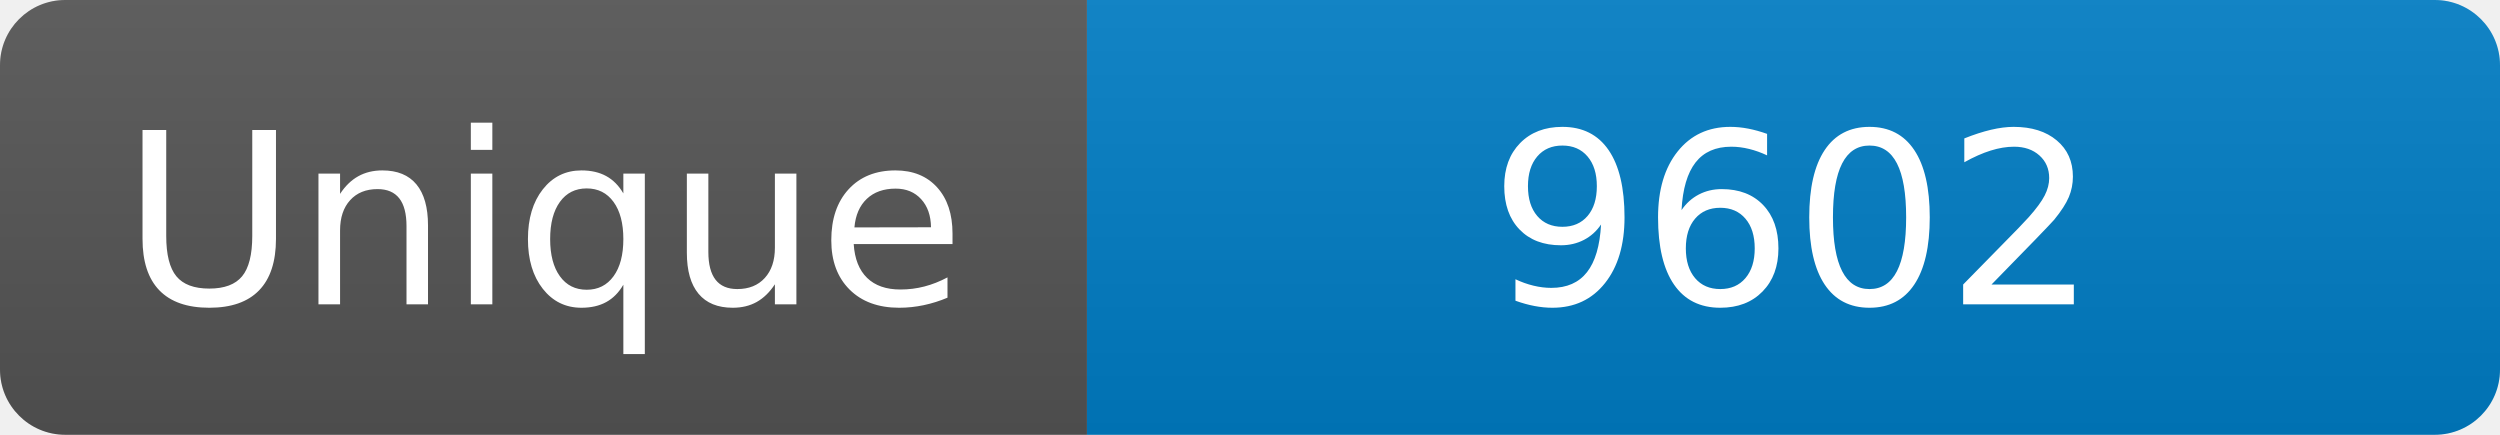
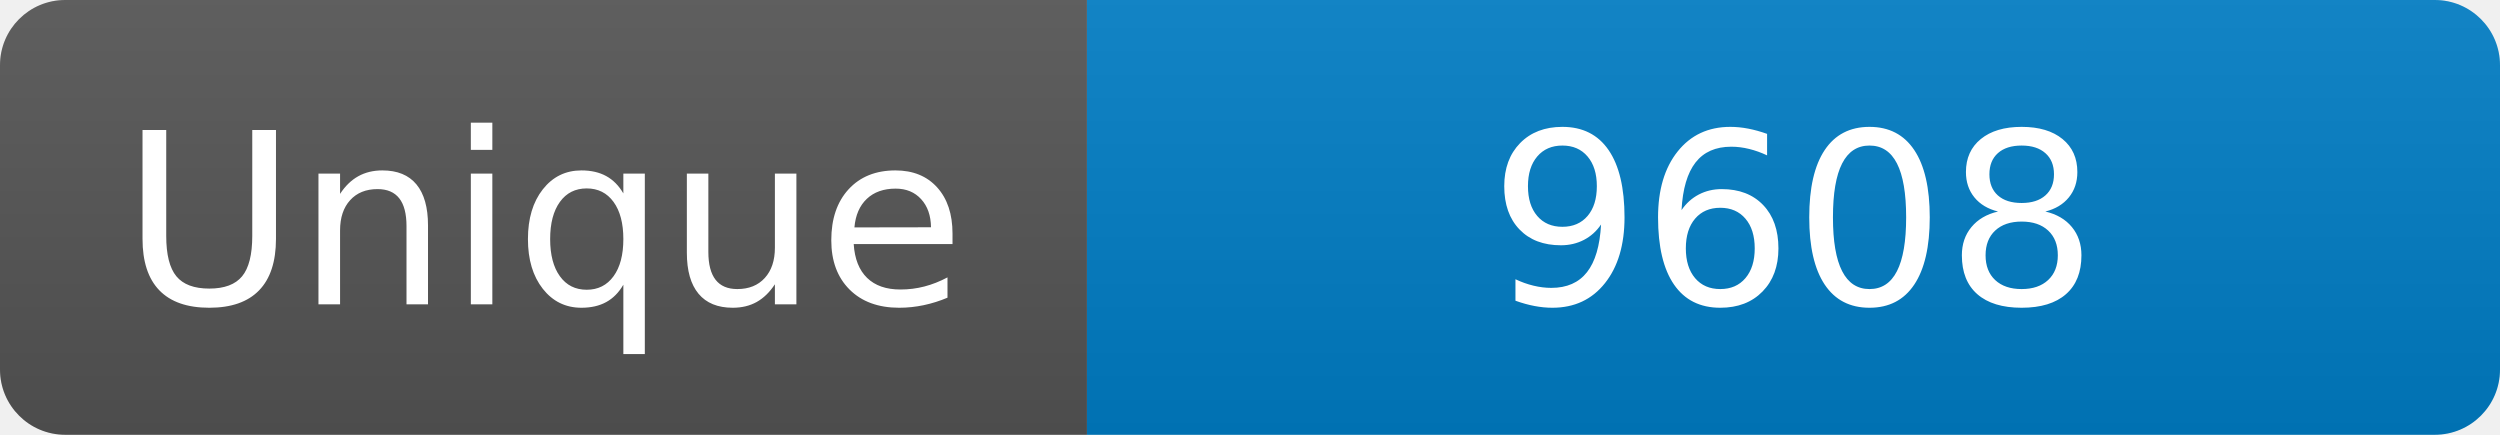
<svg xmlns="http://www.w3.org/2000/svg" width="115" height="20" role="img" aria-label="Maintained?: yes">
  <linearGradient id="s" x2="0" y2="100%">
    <stop offset="0" stop-color="#bbb" stop-opacity=".1" />
    <stop offset="1" stop-opacity=".1" />
  </linearGradient>
  <clipPath id="r">
    <rect width="115" height="20" rx="3" fill="#fff" />
  </clipPath>
  <g clip-path="url(#r)">
    <rect width="50" height="20" fill="#555" />
    <rect x="50" width="160" height="20" fill="#007ec6" />
    <rect width="115" height="20" fill="url(#s)" />
  </g>
  <g fill="#fff" text-anchor="middle" font-family="Verdana,Geneva,DejaVu Sans,sans-serif" font-size="110">
    <text x="250" y="140" transform="scale(.1)" fill="#fff">Unique</text>
-     <text x="825" y="140" transform="scale(.1)" fill="#fff">9602</text>
+     <text x="825" y="140" transform="scale(.1)" fill="#fff">9608</text>
  </g>
</svg>
